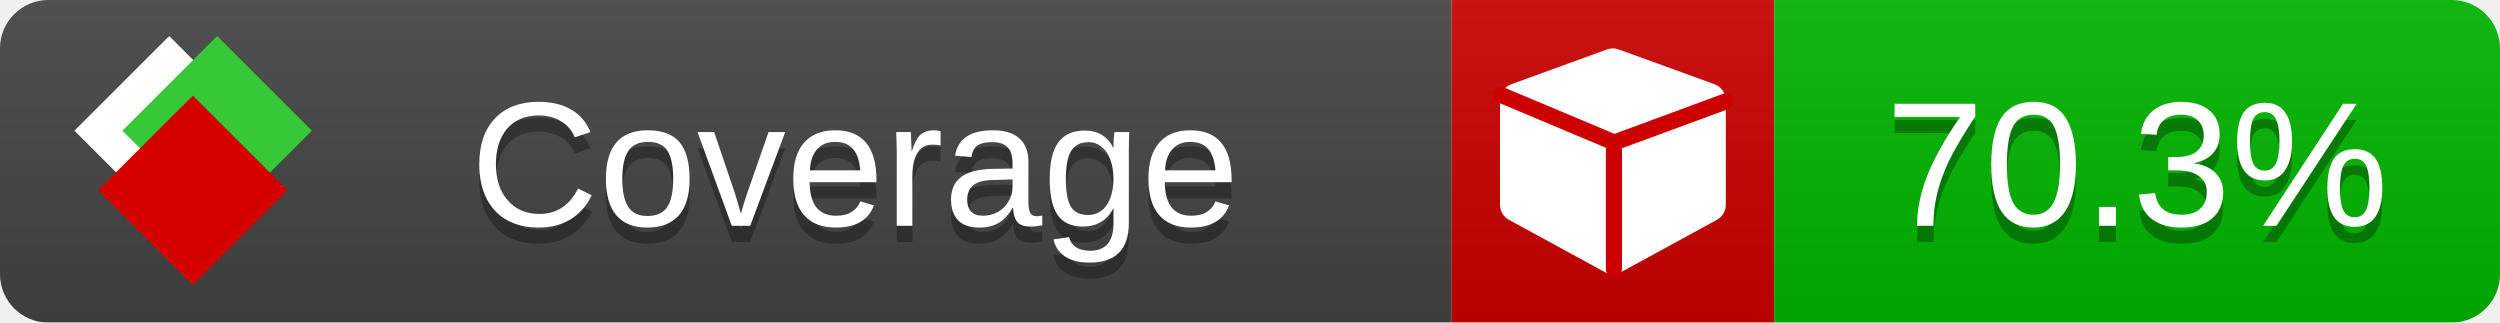
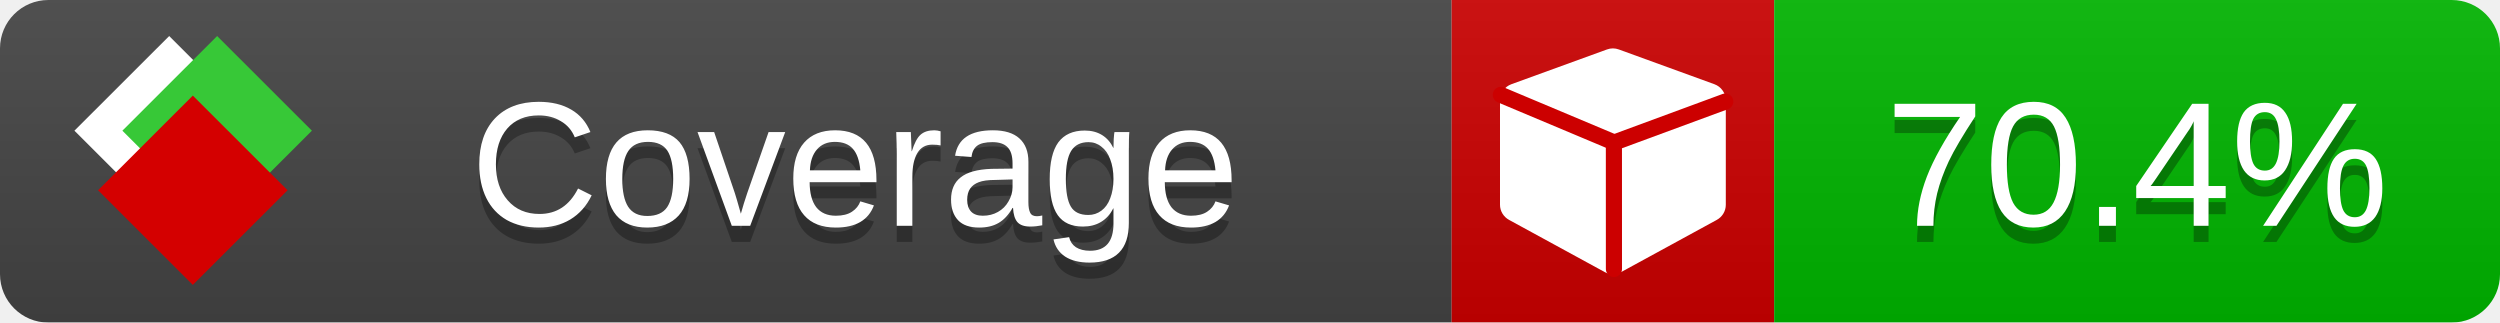
<svg xmlns="http://www.w3.org/2000/svg" xmlns:xlink="http://www.w3.org/1999/xlink" width="155" height="20">
  <style type="text/css">
          
            @keyframes fade1 {
                0% { visibility: visible; opacity: 1; }
               23% { visibility: visible; opacity: 1; }
               25% { visibility: hidden; opacity: 0; }
               48% { visibility: hidden; opacity: 0; }
               50% { visibility: hidden; opacity: 0; }
               73% { visibility: hidden; opacity: 0; }
               75% { visibility: hidden; opacity: 0; }
               98% { visibility: hidden; opacity: 0; }
              100% { visibility: visible; opacity: 1; }
            }
            @keyframes fade2 {
                0% { visibility: hidden; opacity: 0; }
               23% { visibility: hidden; opacity: 0; }
               25% { visibility: visible; opacity: 1; }
               48% { visibility: visible; opacity: 1; }
               50% { visibility: hidden; opacity: 0; }
               73% { visibility: hidden; opacity: 0; }
               75% { visibility: hidden; opacity: 0; }
               98% { visibility: hidden; opacity: 0; }
              100% { visibility: hidden; opacity: 0; }
            }
            @keyframes fade3 {
                0% { visibility: hidden; opacity: 0; }
               23% { visibility: hidden; opacity: 0; }
               25% { visibility: hidden; opacity: 0; }
               48% { visibility: hidden; opacity: 0; }
               50% { visibility: visible; opacity: 1; }
               73% { visibility: visible; opacity: 1; }
               75% { visibility: hidden; opacity: 0; }
               98% { visibility: hidden; opacity: 0; }
              100% { visibility: hidden; opacity: 0; }
            }
            @keyframes fade4 {
                0% { visibility: hidden; opacity: 0; }
               23% { visibility: hidden; opacity: 0; }
               25% { visibility: hidden; opacity: 0; }
               48% { visibility: hidden; opacity: 0; }
               50% { visibility: hidden; opacity: 0; }
               73% { visibility: hidden; opacity: 0; }
               75% { visibility: visible; opacity: 1; }
               98% { visibility: visible; opacity: 1; }
              100% { visibility: hidden; opacity: 0; }
            }
            .linecoverage {
                animation-duration: 15s;
                animation-name: fade1;
                animation-iteration-count: infinite;
            }
            .branchcoverage {
                animation-duration: 15s;
                animation-name: fade2;
                animation-iteration-count: infinite;
            }
            .methodcoverage {
                animation-duration: 15s;
                animation-name: fade3;
                animation-iteration-count: infinite;
            }
            .fullmethodcoverage {
                animation-duration: 15s;
                animation-name: fade4;
                animation-iteration-count: infinite;
            }
          
    </style>
  <defs>
    <linearGradient id="gradient" x2="0" y2="100%">
      <stop offset="0" stop-color="#bbb" stop-opacity=".1" />
      <stop offset="1" stop-opacity=".1" />
    </linearGradient>
    <linearGradient id="c">
      <stop offset="0" stop-color="#d40000" />
      <stop offset="1" stop-color="#ff2a2a" />
    </linearGradient>
    <linearGradient id="a">
      <stop offset="0" stop-color="#e0e0de" />
      <stop offset="1" stop-color="#fff" />
    </linearGradient>
    <linearGradient id="b">
      <stop offset="0" stop-color="#37c837" />
      <stop offset="1" stop-color="#217821" />
    </linearGradient>
    <linearGradient xlink:href="#a" id="e" x1="106.44" x2="69.96" y1="-11.96" y2="-46.84" gradientTransform="matrix(-.8426 -.00045 -.00045 -.8426 -94.27 -75.82)" gradientUnits="userSpaceOnUse" />
    <linearGradient xlink:href="#b" id="f" x1="56.19" x2="77.97" y1="-23.45" y2="10.62" gradientTransform="matrix(.8426 .00045 .00045 .8426 94.27 75.82)" gradientUnits="userSpaceOnUse" />
    <linearGradient xlink:href="#c" id="g" x1="79.98" x2="132.9" y1="10.79" y2="10.79" gradientTransform="matrix(.8426 .00045 .00045 .8426 94.27 75.82)" gradientUnits="userSpaceOnUse" />
    <mask id="mask">
      <rect width="155" height="20" rx="3" fill="#fff" />
    </mask>
    <g id="icon" transform="matrix(.04486 0 0 .04481 -.48 -.63)">
      <rect width="52.92" height="52.92" x="-109.72" y="-27.13" fill="url(#e)" transform="rotate(-135)" />
      <rect width="52.92" height="52.92" x="70.19" y="-39.18" fill="url(#f)" transform="rotate(45)" />
      <rect width="52.92" height="52.92" x="80.05" y="-15.74" fill="url(#g)" transform="rotate(45)" />
    </g>
  </defs>
  <g mask="url(#mask)">
    <rect x="0" y="0" width="90" height="20" fill="#444" />
    <rect x="90" y="0" width="20" height="20" fill="#c00" />
    <rect x="110" y="0" width="45" height="20" fill="#00B600" />
    <rect x="0" y="0" width="155" height="20" fill="url(#gradient)" />
  </g>
  <g>
    <path class="" fill="#fff" d="m 107,6.231 v 6.462 c 0,0.196 -0.051,0.379 -0.151,0.547 -0.101,0.168 -0.238,0.3 -0.412,0.395 l -5.923,3.231 c -0.157,0.09 -0.328,0.135 -0.513,0.135 -0.185,0 -0.356,-0.045 -0.513,-0.135 l -5.923,-3.231 C 93.39,13.539 93.252,13.407 93.151,13.239 93.05,13.071 93,12.889 93,12.692 v -6.462 c 0,-0.224 0.065,-0.429 0.194,-0.614 0.129,-0.185 0.3,-0.317 0.513,-0.395 l 5.923,-2.154 c 0.123,-0.045 0.247,-0.067 0.37,-0.067 0.123,0 0.247,0.022 0.37,0.067 l 5.923,2.154 c 0.213,0.079 0.384,0.21 0.513,0.395 0.129,0.185 0.194,0.39 0.194,0.614 z" />
    <path class="" style="fill:none;stroke:#cc0000;stroke-width:1;stroke-linecap:round;stroke-dasharray:none;stroke-opacity:1" d="m 100.064,16.677 -0.002,-7.833 6.906,-2.547" />
    <path class="" style="fill:none;stroke:#cc0000;stroke-width:1;stroke-linecap:round;stroke-dasharray:none;stroke-opacity:1" d="M 99.914,8.765 93.052,5.882" />
  </g>
  <g fill="#fff" text-anchor="middle" font-family="Verdana,Arial,Geneva,sans-serif" font-size="11">
    <a xlink:href="https://github.com/danielpalme/ReportGenerator" target="_top">
      <use xlink:href="#icon" transform="translate(3,1) scale(3.5)" />
    </a>
    <text x="53" y="15" fill="#010101" fill-opacity=".3">Coverage</text>
    <text x="53" y="14" fill="#fff">Coverage</text>
-     <text class="" x="132.5" y="15" fill="#010101" fill-opacity=".3">70.3%</text>
-     <text class="" x="132.5" y="14">70.3%</text>
+     <text class="" x="132.5" y="15" fill="#010101" fill-opacity=".3">70.4%</text>
+     <text class="" x="132.5" y="14">70.4%</text>
  </g>
  <g>
    <rect class="" x="90" y="0" width="65" height="20" fill-opacity="0" />
  </g>
</svg>
